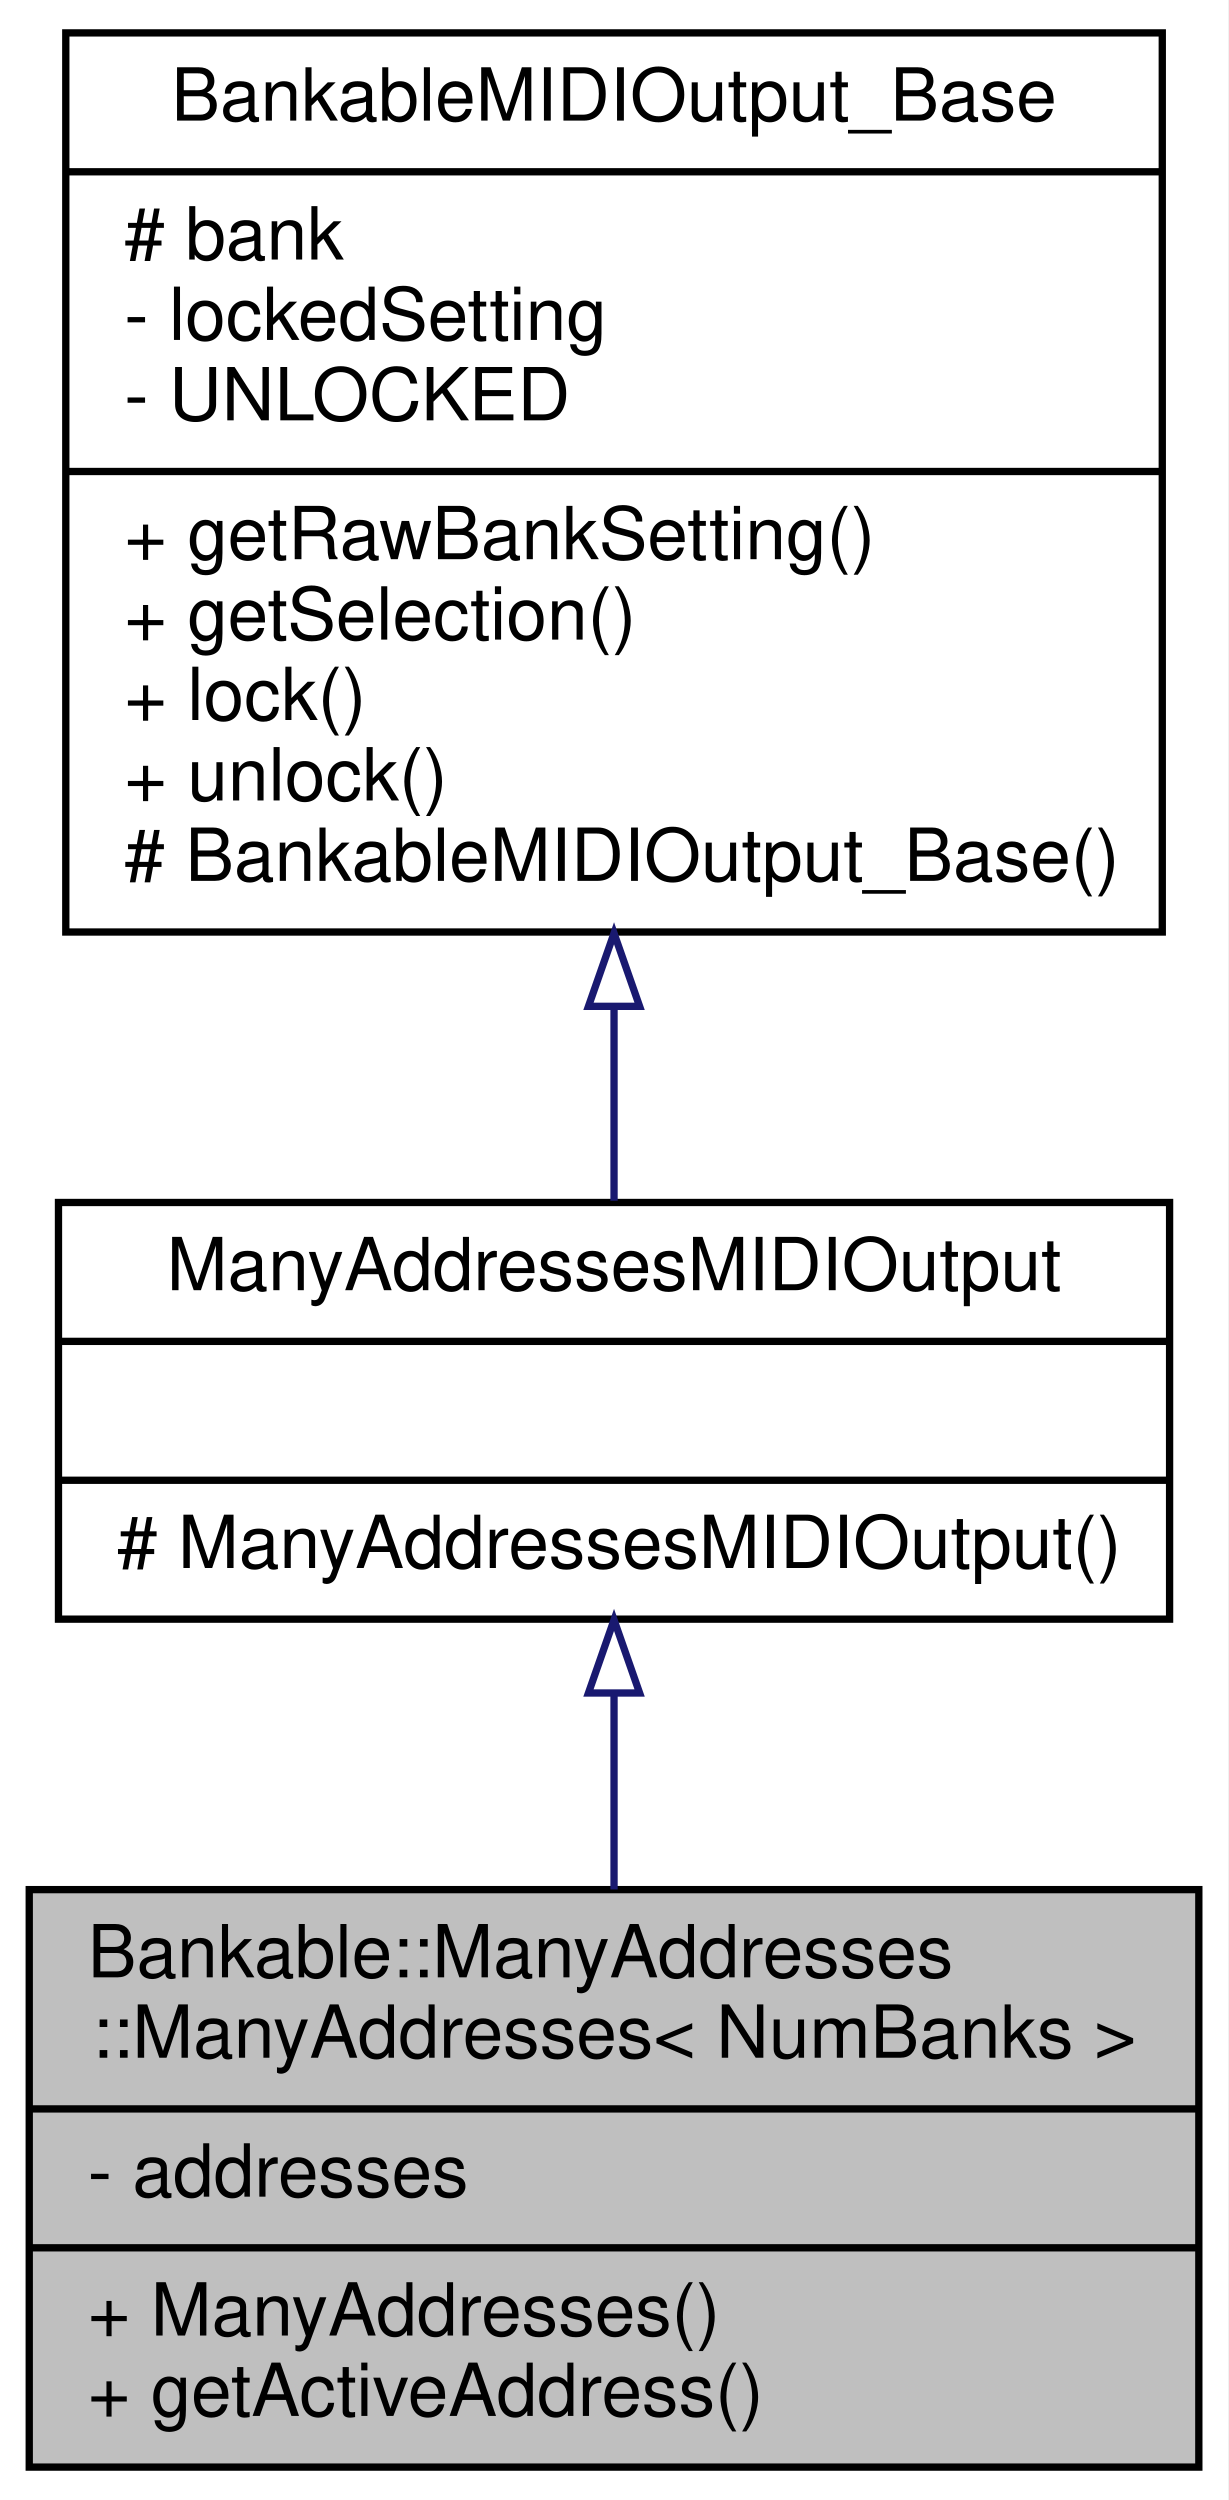
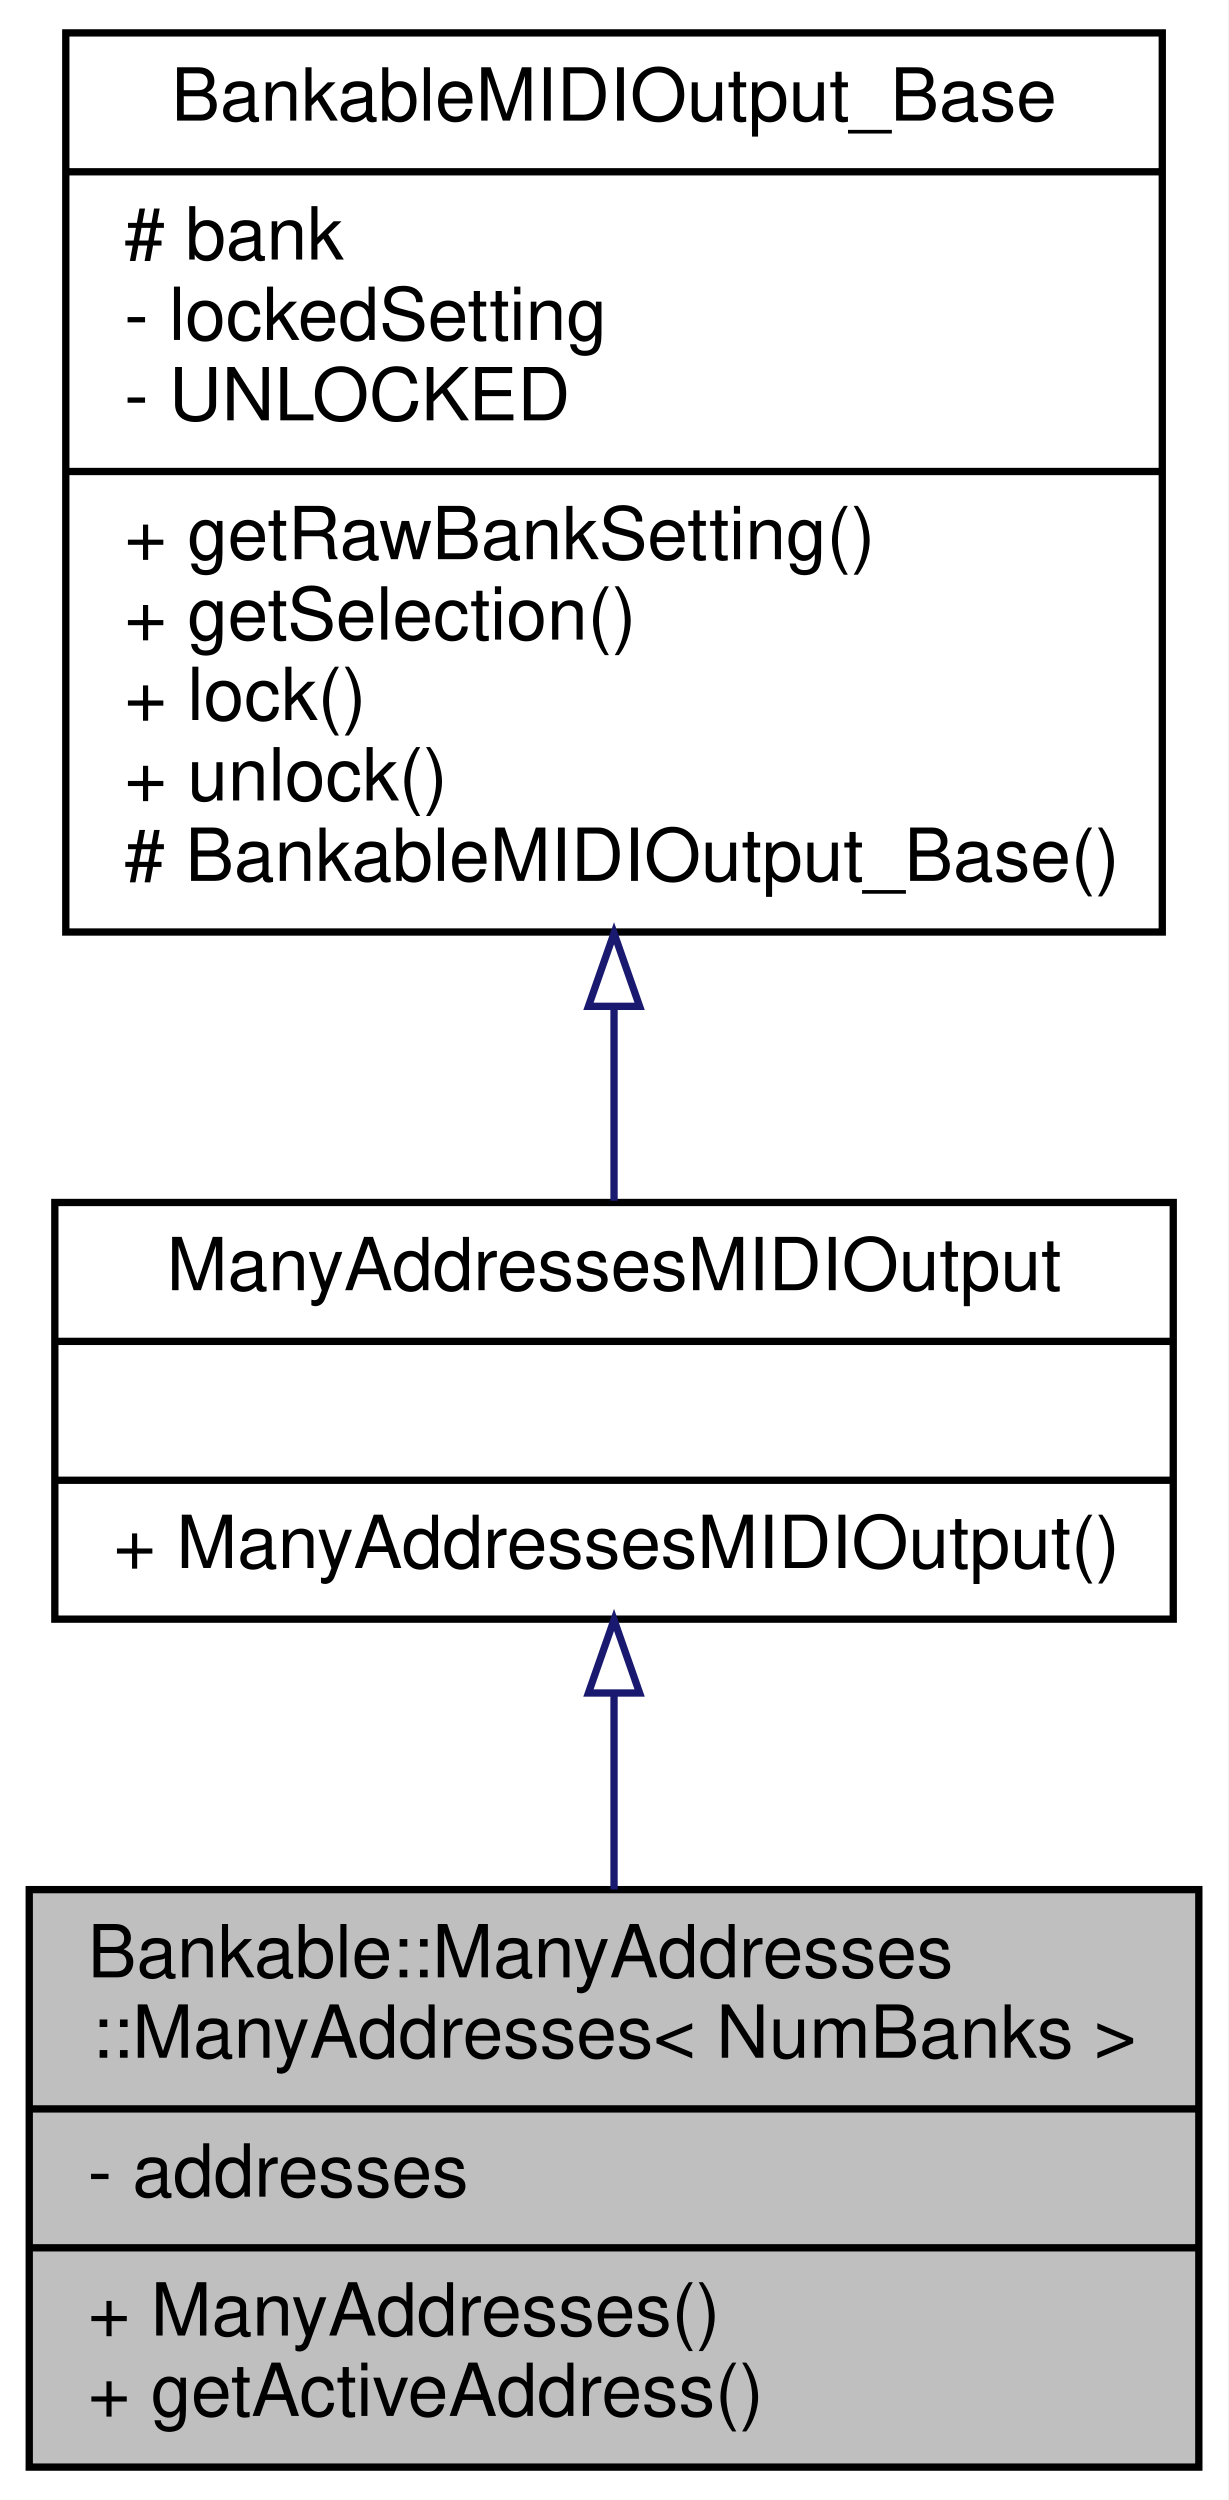
<svg xmlns="http://www.w3.org/2000/svg" xmlns:xlink="http://www.w3.org/1999/xlink" width="168pt" height="342pt" viewBox="0.00 0.00 168.00 342.00">
  <g id="graph0" class="graph" transform="scale(1 1) rotate(0) translate(4 338)">
    <polygon fill="white" stroke="none" points="-4,4 -4,-338 164,-338 164,4 -4,4" />
    <g id="node1" class="node">
      <g id="a_node1">
        <a xlink:title=" ">
          <polygon fill="#bfbfbf" stroke="black" points="0,-0.5 0,-79.5 160,-79.5 160,-0.5 0,-0.5" />
          <text text-anchor="start" x="8" y="-67.5" font-family="Helvetica,sans-Serif" font-size="10.00">Bankable::ManyAddresses</text>
          <text text-anchor="middle" x="80" y="-56.5" font-family="Helvetica,sans-Serif" font-size="10.00">::ManyAddresses&lt; NumBanks &gt;</text>
          <polyline fill="none" stroke="black" points="0,-49.5 160,-49.5 " />
          <text text-anchor="start" x="8" y="-37.5" font-family="Helvetica,sans-Serif" font-size="10.00">- addresses</text>
          <polyline fill="none" stroke="black" points="0,-30.5 160,-30.5 " />
          <text text-anchor="start" x="8" y="-18.5" font-family="Helvetica,sans-Serif" font-size="10.00">+ ManyAddresses()</text>
          <text text-anchor="start" x="8" y="-7.5" font-family="Helvetica,sans-Serif" font-size="10.00">+ getActiveAddress()</text>
        </a>
      </g>
    </g>
    <g id="node2" class="node">
      <g id="a_node2">
        <a xlink:href="../../d1/d2f/classManyAddressesMIDIOutput.html" target="_top" xlink:title="A base class for all MIDIOutputElements that can have one of many addresses.">
-           <polygon fill="white" stroke="black" points="4,-116.5 4,-173.5 156,-173.5 156,-116.5 4,-116.5" />
+           <polygon fill="white" stroke="black" points="3.5,-116.5 3.5,-173.5 156.5,-173.5 156.5,-116.5 3.5,-116.5" />
          <text text-anchor="middle" x="80" y="-161.5" font-family="Helvetica,sans-Serif" font-size="10.00">ManyAddressesMIDIOutput</text>
-           <polyline fill="none" stroke="black" points="4,-154.5 156,-154.5 " />
+           <polyline fill="none" stroke="black" points="3.5,-154.5 156.5,-154.5 " />
          <text text-anchor="middle" x="80" y="-142.5" font-family="Helvetica,sans-Serif" font-size="10.00"> </text>
-           <polyline fill="none" stroke="black" points="4,-135.5 156,-135.5 " />
-           <text text-anchor="start" x="12" y="-123.5" font-family="Helvetica,sans-Serif" font-size="10.00"># ManyAddressesMIDIOutput()</text>
+           <polyline fill="none" stroke="black" points="3.5,-135.5 156.5,-135.5 " />
+           <text text-anchor="start" x="11.5" y="-123.5" font-family="Helvetica,sans-Serif" font-size="10.00">+ ManyAddressesMIDIOutput()</text>
        </a>
      </g>
    </g>
    <g id="edge1" class="edge">
      <path fill="none" stroke="midnightblue" d="M80,-106.156C80,-97.473 80,-88.232 80,-79.52" />
      <polygon fill="none" stroke="midnightblue" points="76.5,-106.398 80,-116.398 83.5,-106.398 76.5,-106.398" />
    </g>
    <g id="node3" class="node">
      <g id="a_node3">
        <a xlink:href="../../d4/d6e/classBankableMIDIOutput__Base.html" target="_top" xlink:title=" ">
          <polygon fill="white" stroke="black" points="5,-210.5 5,-333.5 155,-333.5 155,-210.5 5,-210.5" />
          <text text-anchor="middle" x="80" y="-321.5" font-family="Helvetica,sans-Serif" font-size="10.00">BankableMIDIOutput_Base</text>
          <polyline fill="none" stroke="black" points="5,-314.5 155,-314.5 " />
          <text text-anchor="start" x="13" y="-302.5" font-family="Helvetica,sans-Serif" font-size="10.00"># bank</text>
          <text text-anchor="start" x="13" y="-291.5" font-family="Helvetica,sans-Serif" font-size="10.00">- lockedSetting</text>
          <text text-anchor="start" x="13" y="-280.5" font-family="Helvetica,sans-Serif" font-size="10.00">- UNLOCKED</text>
          <polyline fill="none" stroke="black" points="5,-273.5 155,-273.5 " />
          <text text-anchor="start" x="13" y="-261.5" font-family="Helvetica,sans-Serif" font-size="10.00">+ getRawBankSetting()</text>
          <text text-anchor="start" x="13" y="-250.5" font-family="Helvetica,sans-Serif" font-size="10.00">+ getSelection()</text>
          <text text-anchor="start" x="13" y="-239.5" font-family="Helvetica,sans-Serif" font-size="10.00">+ lock()</text>
          <text text-anchor="start" x="13" y="-228.5" font-family="Helvetica,sans-Serif" font-size="10.00">+ unlock()</text>
          <text text-anchor="start" x="13" y="-217.5" font-family="Helvetica,sans-Serif" font-size="10.00"># BankableMIDIOutput_Base()</text>
        </a>
      </g>
    </g>
    <g id="edge2" class="edge">
      <path fill="none" stroke="midnightblue" d="M80,-200.138C80,-190.8 80,-181.715 80,-173.738" />
      <polygon fill="none" stroke="midnightblue" points="76.5,-200.331 80,-210.331 83.5,-200.331 76.5,-200.331" />
    </g>
  </g>
</svg>
